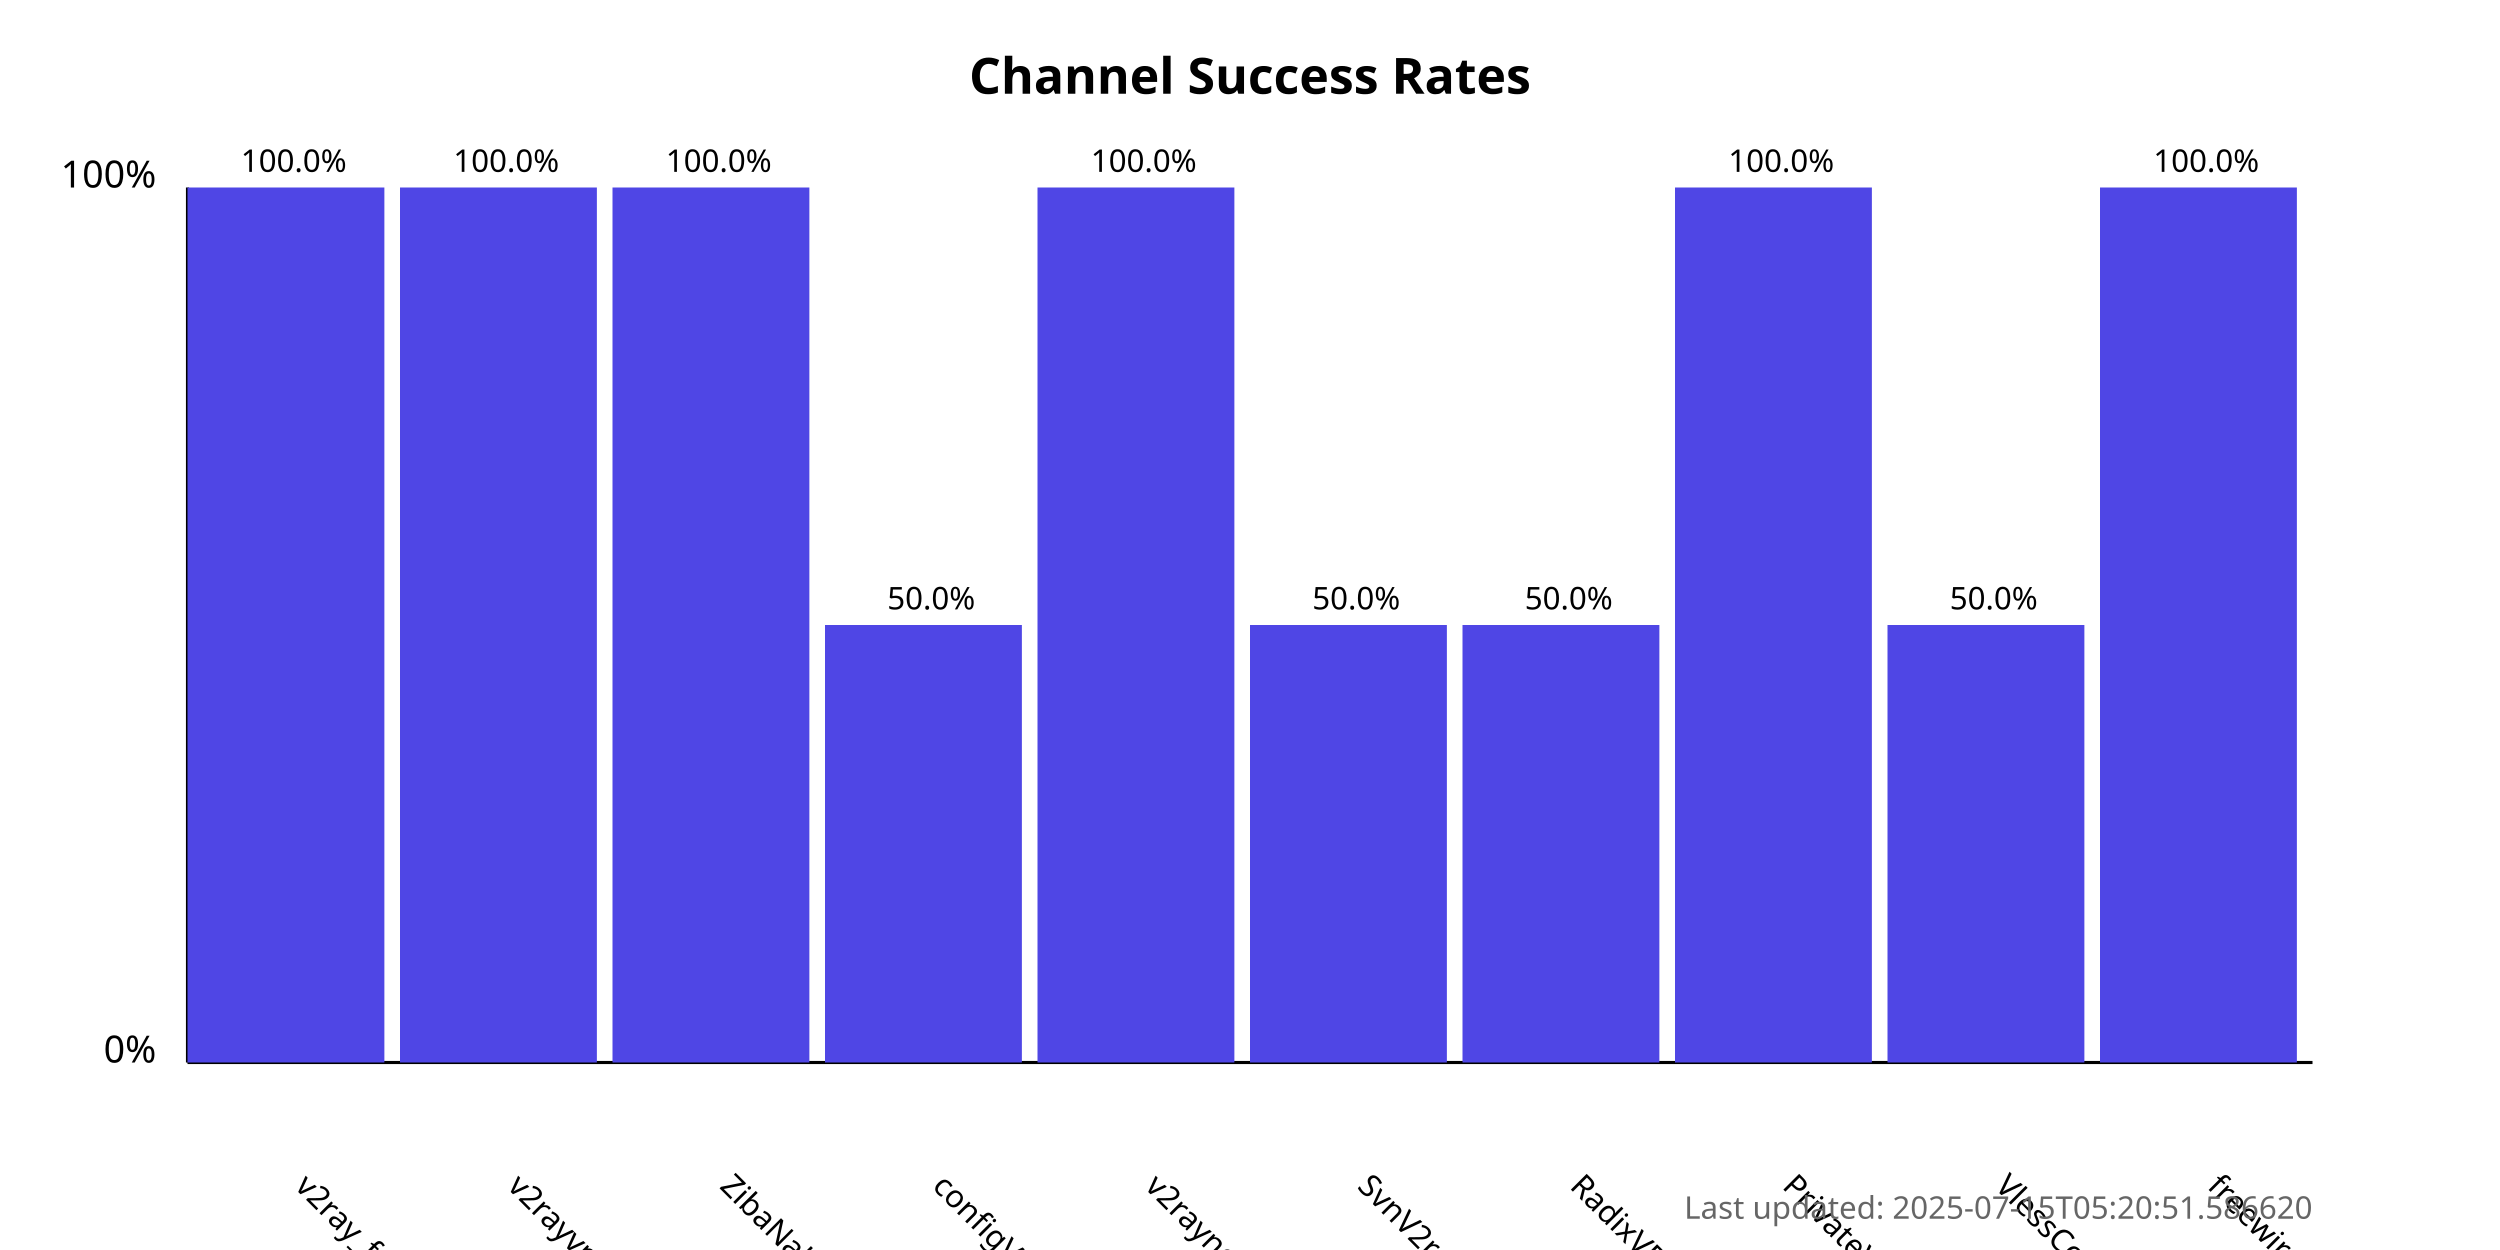
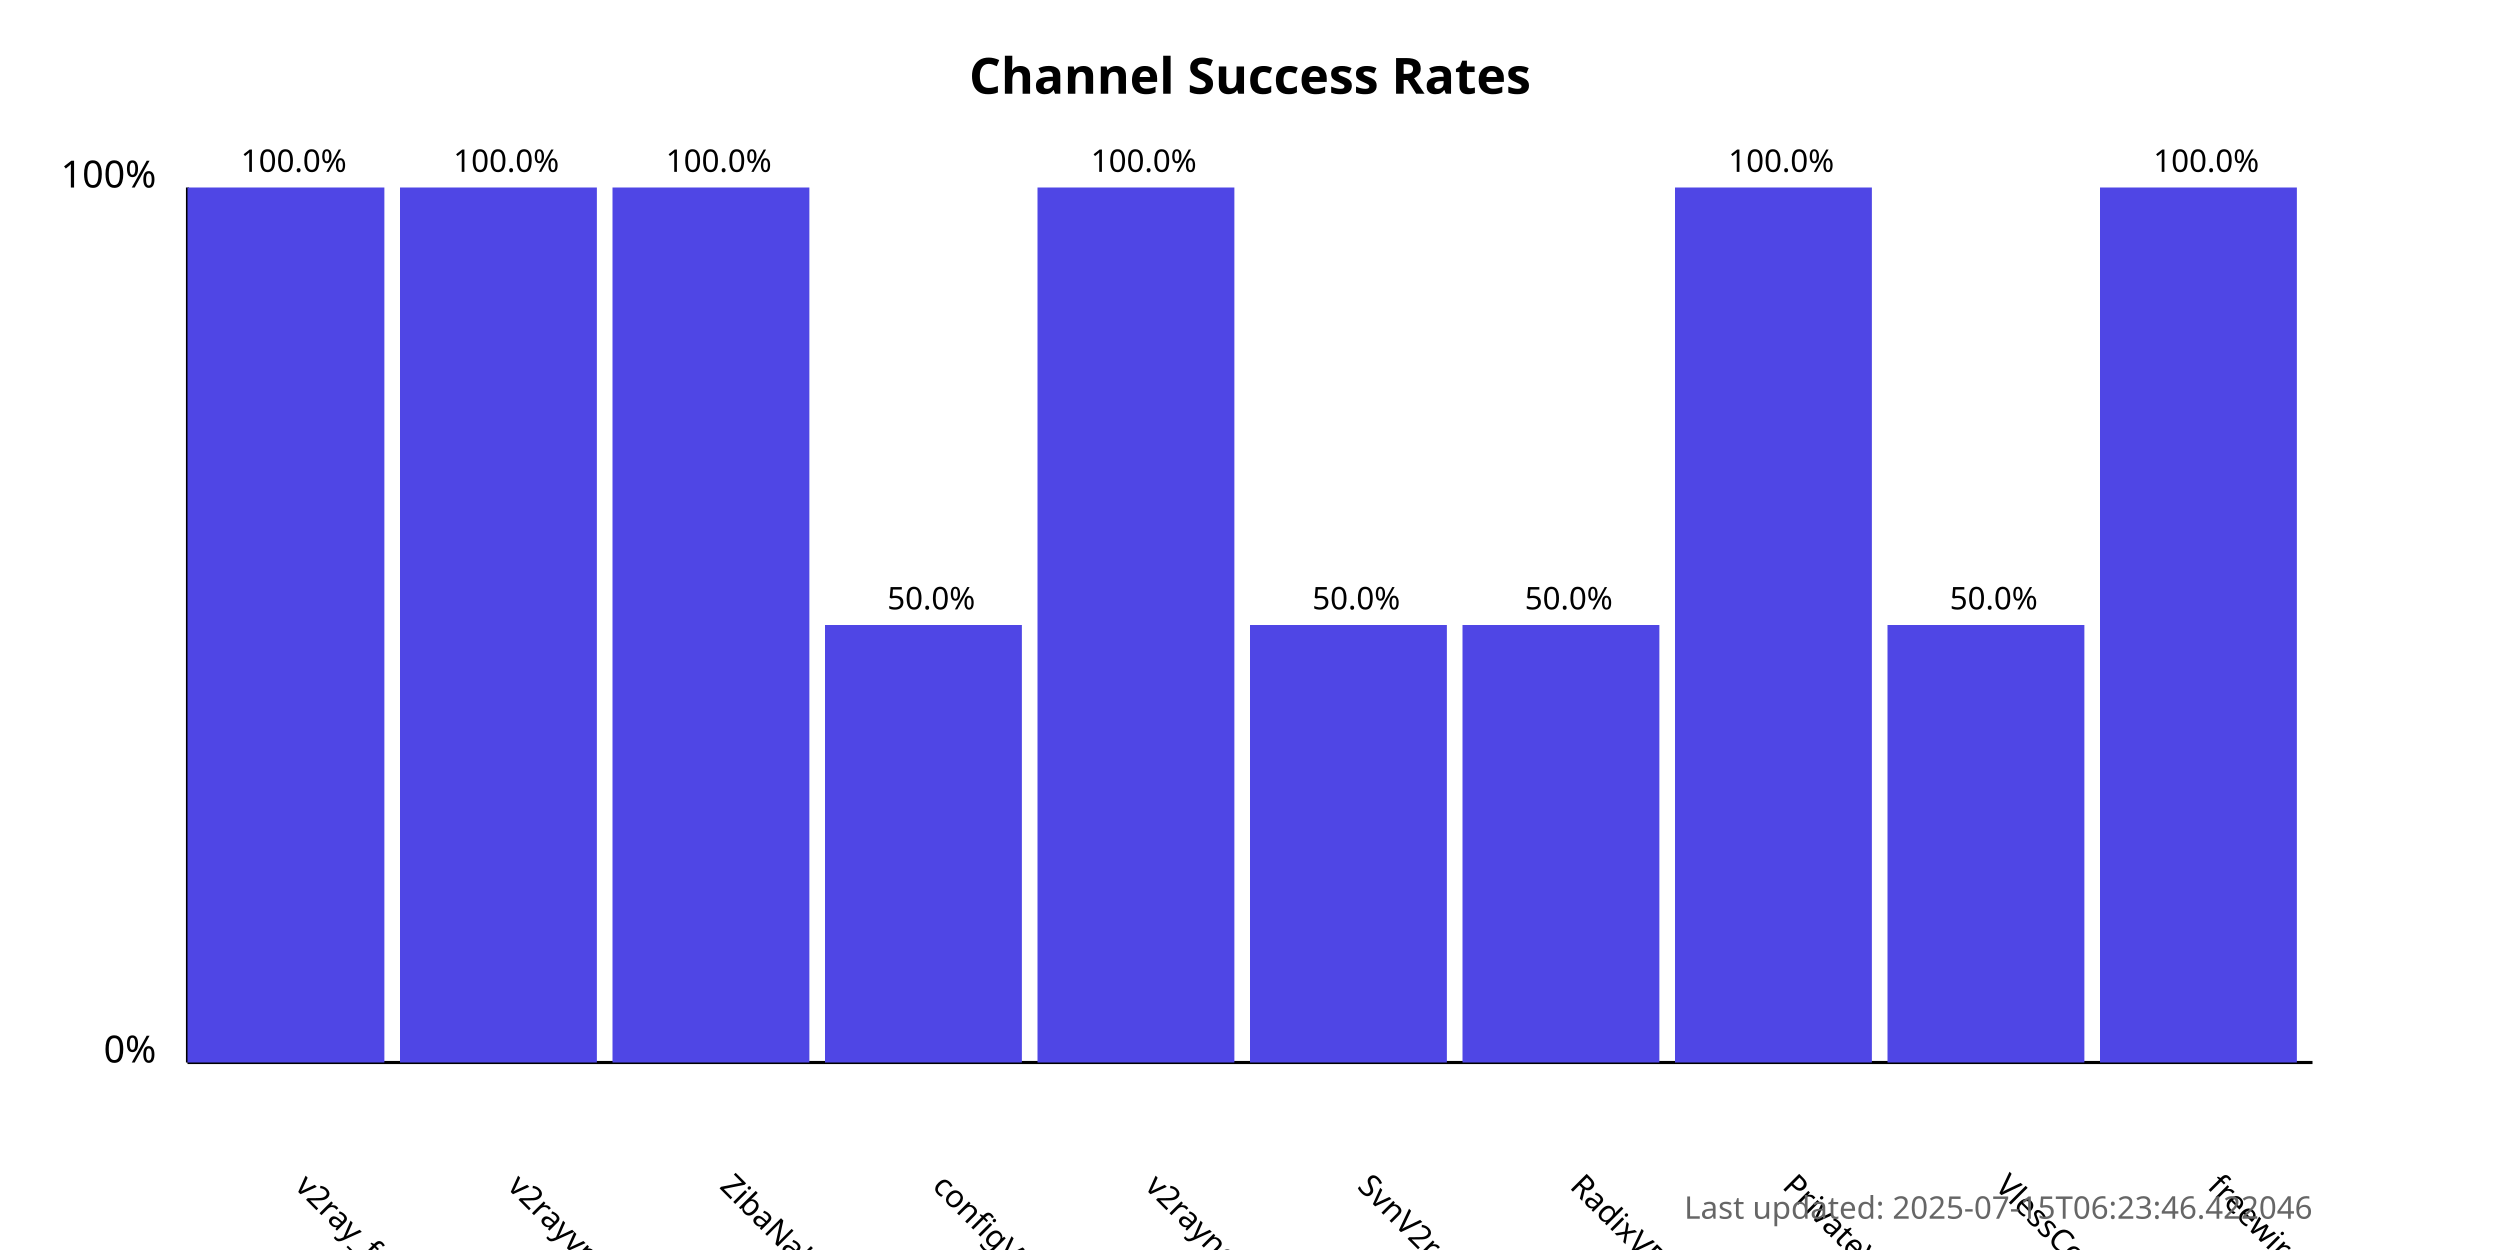
<svg xmlns="http://www.w3.org/2000/svg" width="800" height="400">
  <style>
            .chart-title { font: bold 16px sans-serif; }
            .axis-label { font: 12px sans-serif; }
            .tick-label { font: 10px sans-serif; }
            .bar { fill: #4f46e5; }
            .bar:hover { fill: #6366f1; }
            .timestamp { font: 10px sans-serif; fill: #666; }
        </style>
  <text x="400.0" y="30" text-anchor="middle" class="chart-title">
            Channel Success Rates
        </text>
  <line x1="60" y1="340" x2="60" y2="60" stroke="black" stroke-width="1" />
  <line x1="60" y1="340" x2="740" y2="340" stroke="black" stroke-width="1" />
  <text x="50" y="340" text-anchor="end" class="axis-label">0%</text>
  <text x="50" y="60" text-anchor="end" class="axis-label">100%</text>
  <g>
    <rect x="60" y="60.0" width="63.0" height="280.0" class="bar" />
    <text x="94.0" y="380" transform="rotate(45, 94.0, 380)" text-anchor="start" class="tick-label">
                v2ray_free_conf
            </text>
    <text x="94.0" y="55.0" text-anchor="middle" class="tick-label">
                100.0%
            </text>
  </g>
  <g>
    <rect x="128.0" y="60.0" width="63.0" height="280.0" class="bar" />
    <text x="162.0" y="380" transform="rotate(45, 162.0, 380)" text-anchor="start" class="tick-label">
                v2rayvpno
            </text>
    <text x="162.0" y="55.0" text-anchor="middle" class="tick-label">
                100.0%
            </text>
  </g>
  <g>
    <rect x="196.0" y="60.0" width="63.0" height="280.0" class="bar" />
    <text x="230.0" y="380" transform="rotate(45, 230.0, 380)" text-anchor="start" class="tick-label">
                ZibaNabz
            </text>
    <text x="230.0" y="55.0" text-anchor="middle" class="tick-label">
                100.0%
            </text>
  </g>
  <g>
    <rect x="264.0" y="200.0" width="63.0" height="140.0" class="bar" />
    <text x="298.0" y="380" transform="rotate(45, 298.0, 380)" text-anchor="start" class="tick-label">
                configV2rayForFree
            </text>
    <text x="298.0" y="195.0" text-anchor="middle" class="tick-label">
                50.0%
            </text>
  </g>
  <g>
    <rect x="332.0" y="60.0" width="63.0" height="280.0" class="bar" />
    <text x="366.0" y="380" transform="rotate(45, 366.0, 380)" text-anchor="start" class="tick-label">
                v2rayngvpn
            </text>
    <text x="366.0" y="55.0" text-anchor="middle" class="tick-label">
                100.0%
            </text>
  </g>
  <g>
    <rect x="400.0" y="200.0" width="63.0" height="140.0" class="bar" />
    <text x="434.0" y="380" transform="rotate(45, 434.0, 380)" text-anchor="start" class="tick-label">
                SvnV2ray
            </text>
    <text x="434.0" y="195.0" text-anchor="middle" class="tick-label">
                50.0%
            </text>
  </g>
  <g>
    <rect x="468.0" y="200.0" width="63.0" height="140.0" class="bar" />
    <text x="502.0" y="380" transform="rotate(45, 502.0, 380)" text-anchor="start" class="tick-label">
                RadixVPN
            </text>
    <text x="502.0" y="195.0" text-anchor="middle" class="tick-label">
                50.0%
            </text>
  </g>
  <g>
    <rect x="536.0" y="60.0" width="63.0" height="280.0" class="bar" />
    <text x="570.0" y="380" transform="rotate(45, 570.0, 380)" text-anchor="start" class="tick-label">
                PrivateVPNs
            </text>
    <text x="570.0" y="55.0" text-anchor="middle" class="tick-label">
                100.0%
            </text>
  </g>
  <g>
    <rect x="604.0" y="200.0" width="63.0" height="140.0" class="bar" />
    <text x="638.0" y="380" transform="rotate(45, 638.0, 380)" text-anchor="start" class="tick-label">
                VlessConfig
            </text>
    <text x="638.0" y="195.0" text-anchor="middle" class="tick-label">
                50.0%
            </text>
  </g>
  <g>
    <rect x="672.0" y="60.0" width="63.0" height="280.0" class="bar" />
    <text x="706.0" y="380" transform="rotate(45, 706.0, 380)" text-anchor="start" class="tick-label">
                freewireguard
            </text>
    <text x="706.0" y="55.0" text-anchor="middle" class="tick-label">
                100.0%
            </text>
  </g>
  <text x="740" y="390" text-anchor="end" class="timestamp">
-             Last updated: 2025-07-15T05:20:51.586620
+             Last updated: 2025-07-15T06:23:46.422046
        </text>
</svg>
